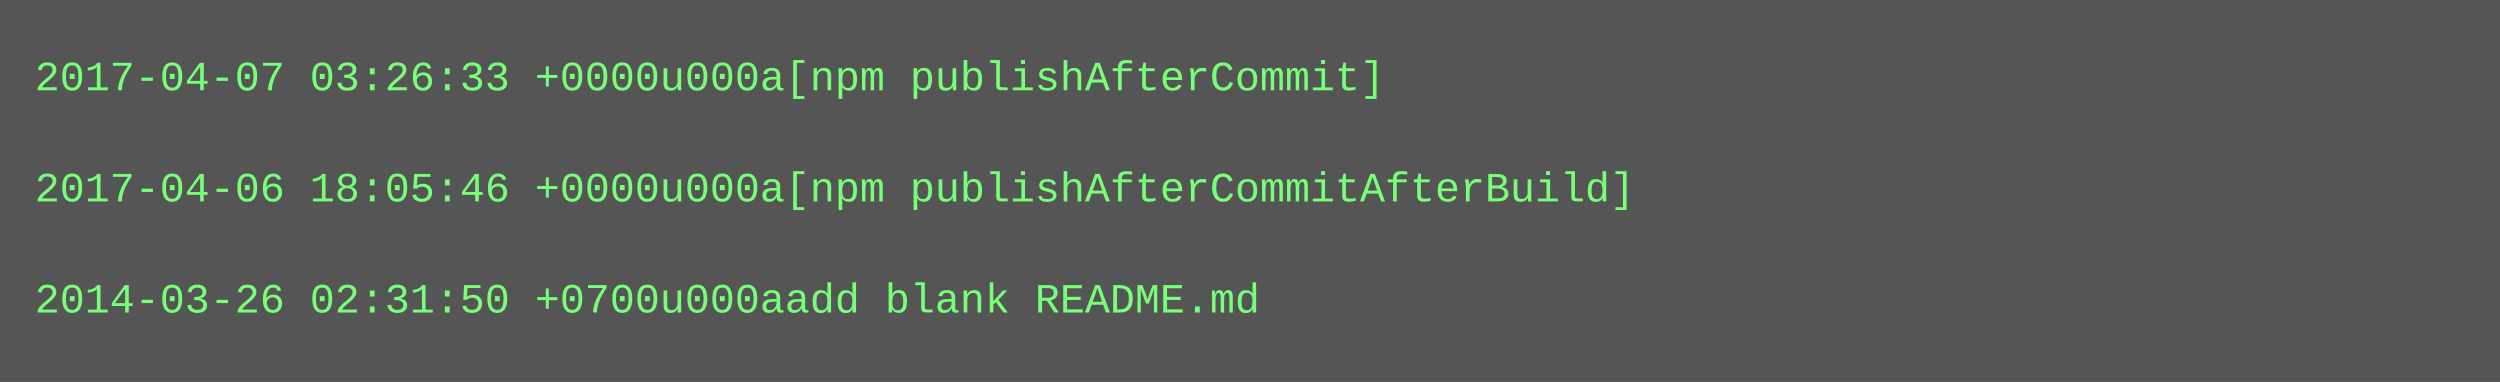
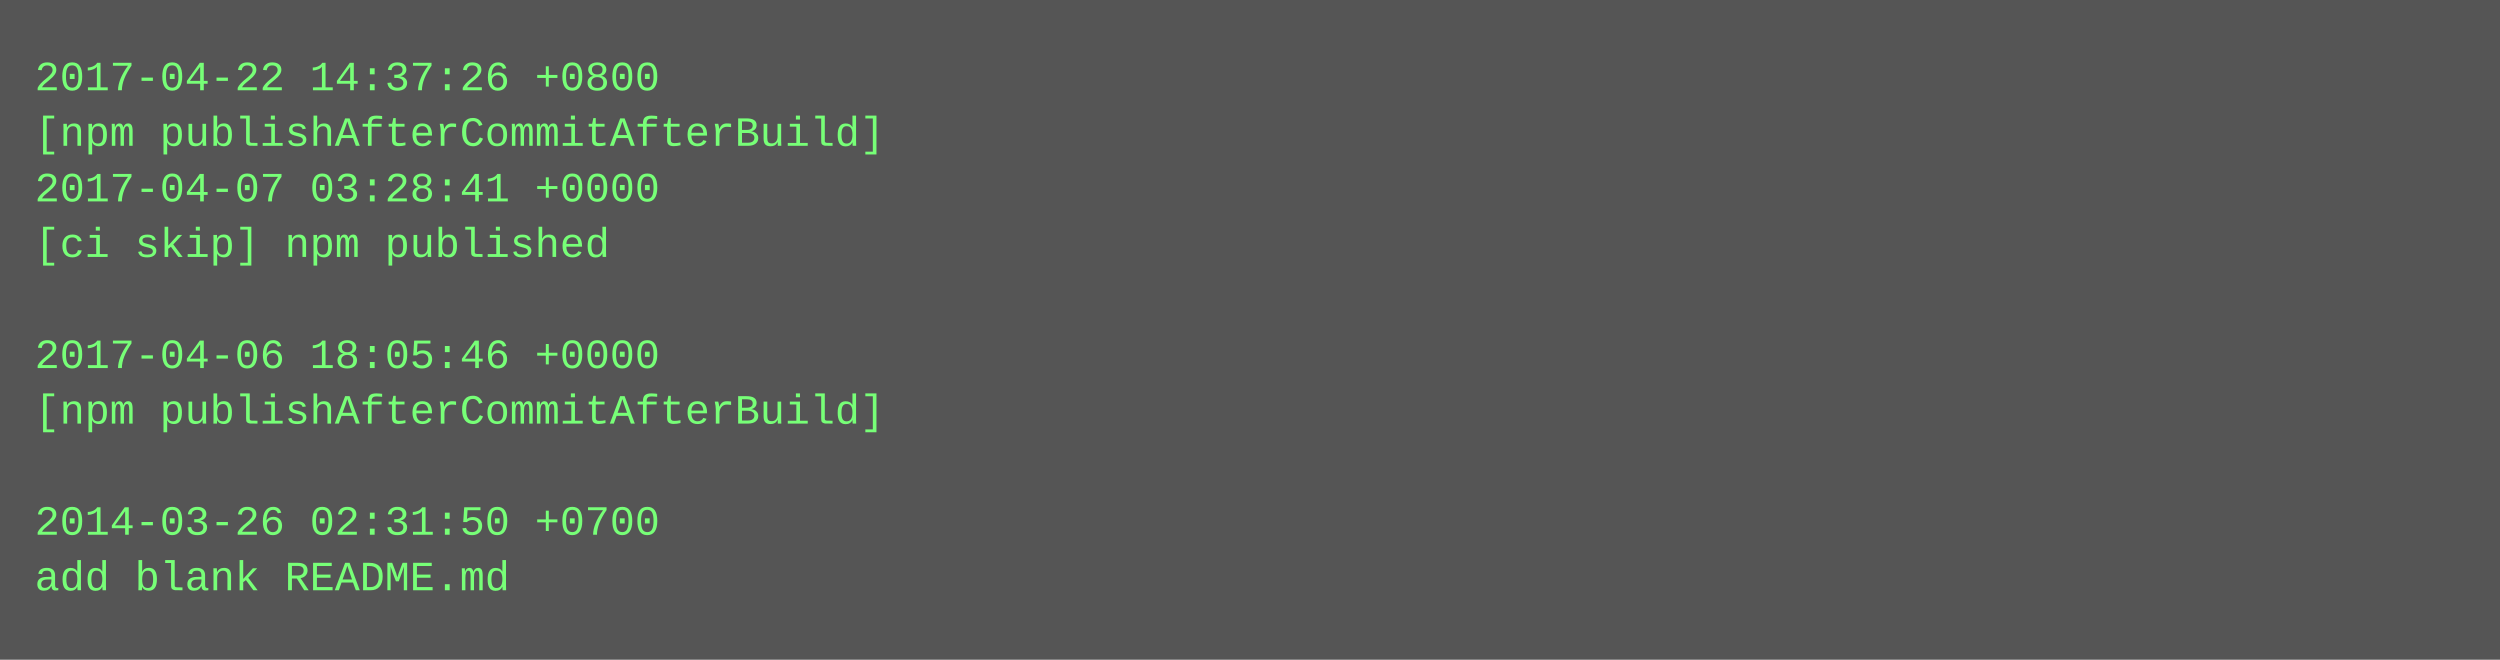
- <svg xmlns="http://www.w3.org/2000/svg" height="110" width="720">
-   <rect height="110" fill="#555" width="720" />
+ <svg xmlns="http://www.w3.org/2000/svg" height="190" width="720">
+   <rect height="190" fill="#555" width="720" />
  <text fill="#7f7" font-family="Courier New" font-size="12" xml:space="preserve">
-     <tspan x="10" y="26">2017-04-07 03:26:33 +0000u000a[npm publishAfterCommit]</tspan>
-     <tspan x="10" y="42" />
-     <tspan x="10" y="58">2017-04-06 18:05:46 +0000u000a[npm publishAfterCommitAfterBuild]</tspan>
-     <tspan x="10" y="74" />
-     <tspan x="10" y="90">2014-03-26 02:31:50 +0700u000aadd blank README.md</tspan>
+     <tspan x="10" y="26">2017-04-22 14:37:26 +0800</tspan>
+     <tspan x="10" y="42">[npm publishAfterCommitAfterBuild]</tspan>
+     <tspan x="10" y="58">2017-04-07 03:28:41 +0000</tspan>
+     <tspan x="10" y="74">[ci skip] npm published</tspan>
+     <tspan x="10" y="90" />
+     <tspan x="10" y="106">2017-04-06 18:05:46 +0000</tspan>
+     <tspan x="10" y="122">[npm publishAfterCommitAfterBuild]</tspan>
+     <tspan x="10" y="138" />
+     <tspan x="10" y="154">2014-03-26 02:31:50 +0700</tspan>
+     <tspan x="10" y="170">add blank README.md</tspan>
  </text>
</svg>
